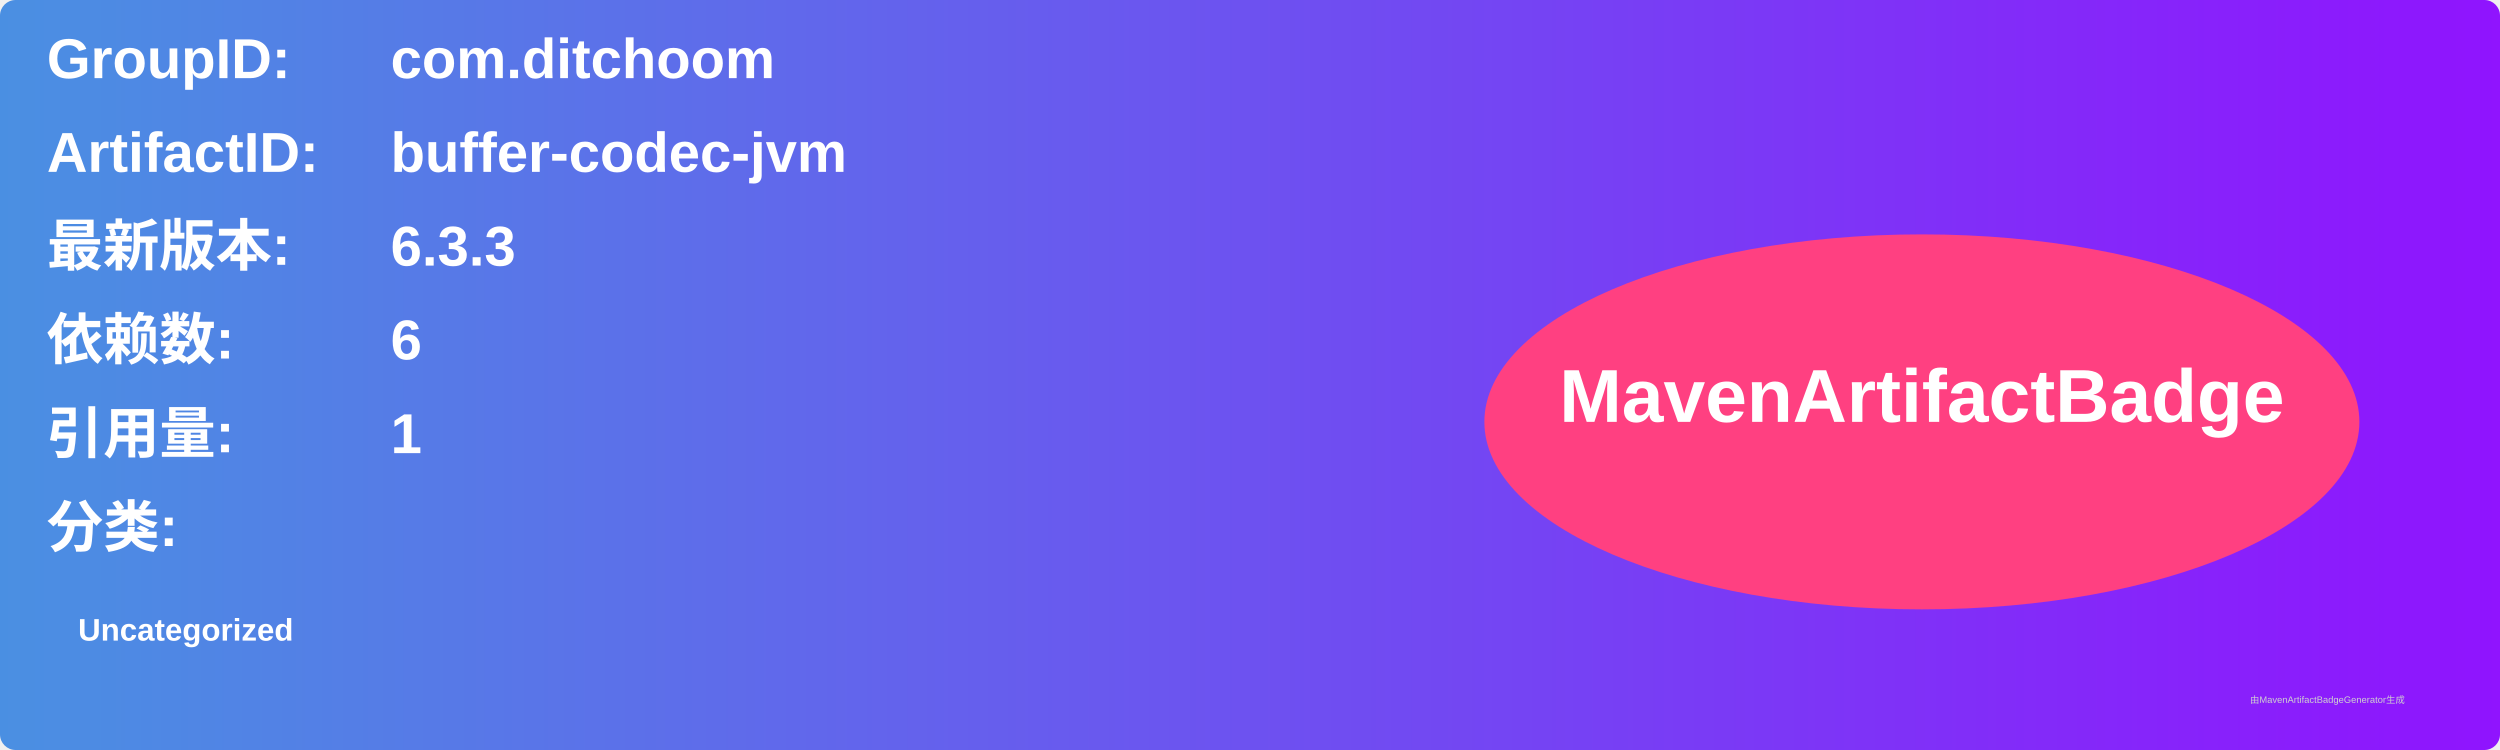
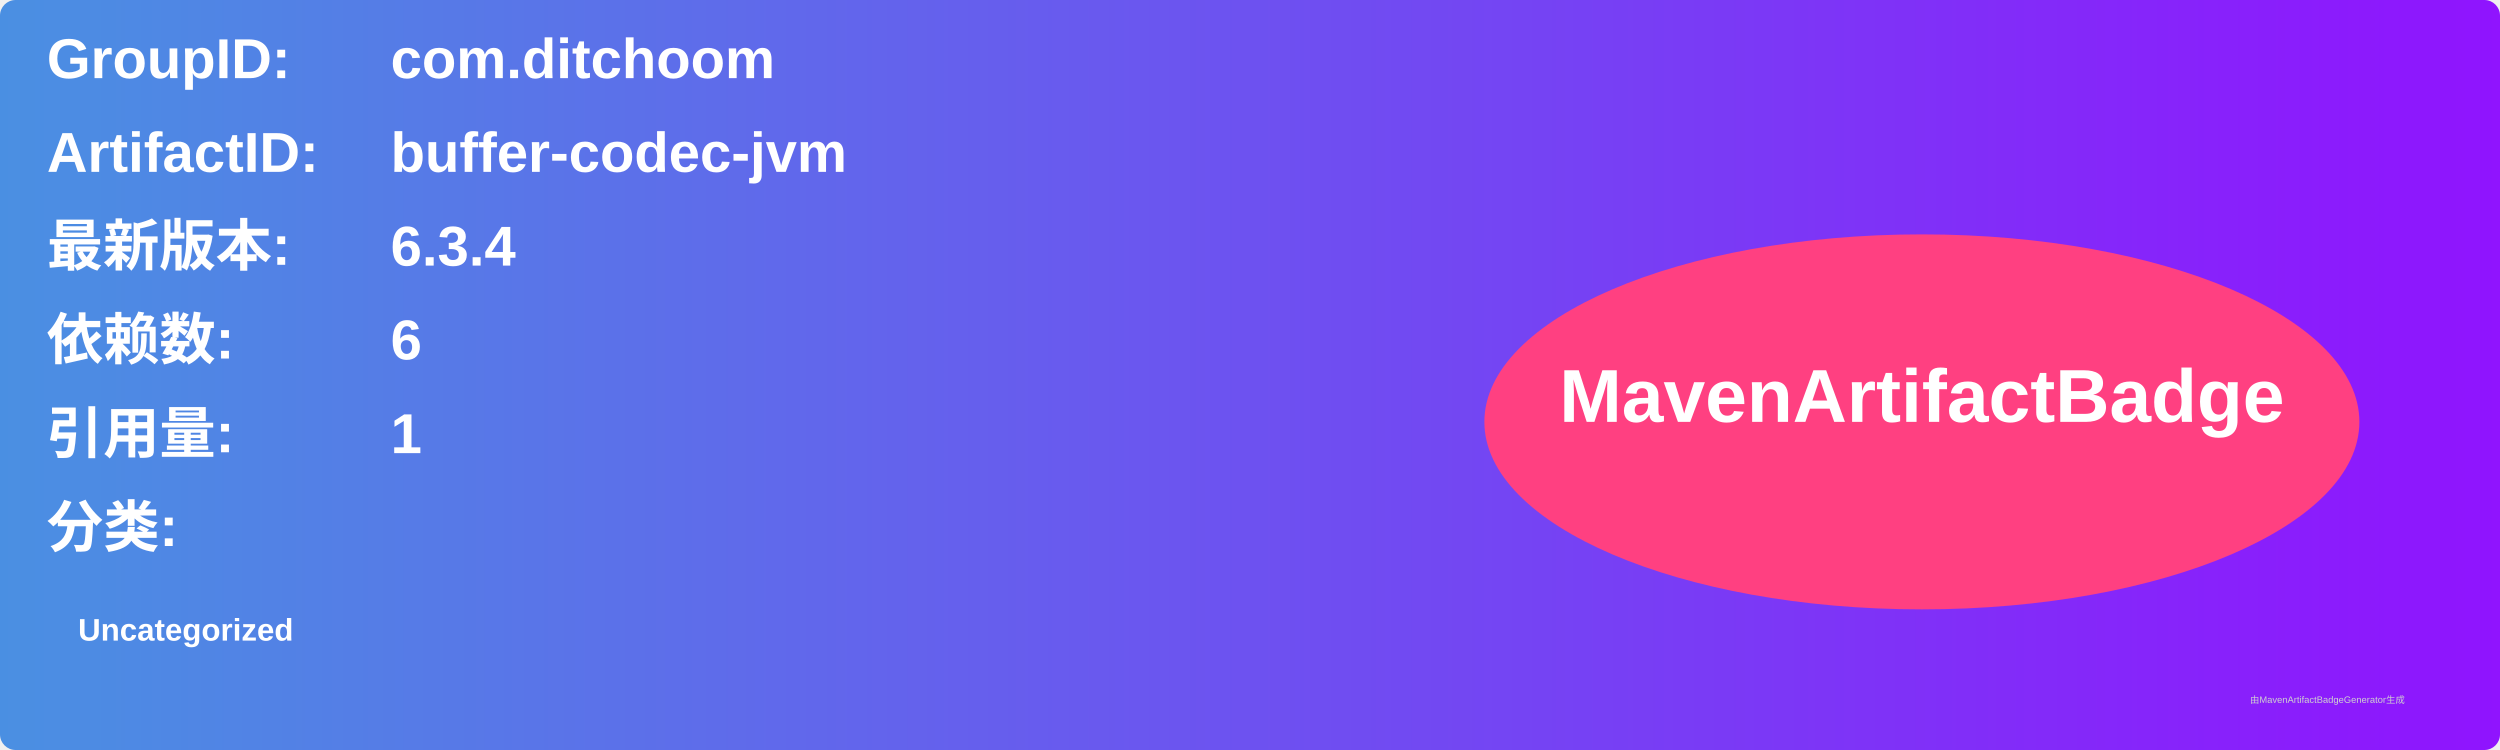
<svg xmlns="http://www.w3.org/2000/svg" width="800" height="240" viewBox="0 0 800 240">
  <linearGradient id="grad" x1="0%" y1="0%" x2="100%" y2="0%">
    <stop offset="0%" stop-color="#4a90e2" />
    <stop offset="100%" stop-color="#9013fe" />
  </linearGradient>
  <rect width="100%" height="100%" rx="5" ry="5" fill="url(#grad)" />
  <g transform="translate(15, 15)">
    <text x="0" y="10" font-family="Arial" font-size="18" fill="white" font-weight="bold" width="260">GroupID:</text>
    <text x="110" y="10" font-family="Arial" font-size="18" fill="white" font-weight="bold" width="460">com.ditchoom</text>
    <text x="0" y="40" font-family="Arial" font-size="18" fill="white" font-weight="bold" width="260">ArtifactID:</text>
    <text x="110" y="40" font-family="Arial" font-size="18" fill="white" font-weight="bold" width="460">buffer-codec-jvm</text>
    <text x="0" y="70" font-family="Arial" font-size="18" fill="white" font-weight="bold">最新版本:</text>
    <text x="110" y="70" font-family="Arial" font-size="18" fill="white" font-weight="bold">
-       <tspan font-weight="bold">6.3.3</tspan>
+       <tspan font-weight="bold">6.3.4</tspan>
    </text>
    <text x="0" y="100" font-family="Arial" font-size="18" fill="white" font-weight="bold">依赖数: </text>
    <text x="110" y="100" font-family="Arial" font-size="18" fill="white">
      <tspan font-weight="bold">6</tspan>
    </text>
    <text x="0" y="130" font-family="Arial" font-size="18" fill="white" font-weight="bold">引用量: </text>
    <text x="110" y="130" font-family="Arial" font-size="18" fill="white">
      <tspan font-weight="bold">1</tspan>
    </text>
    <text x="0" y="160" font-family="Arial" font-size="18" fill="white" font-weight="bold">分类:</text>
    <text x="10" y="190" font-family="Arial" font-size="10" fill="white">
      <tspan font-weight="bold">Uncategorized</tspan>
    </text>
    <ellipse cx="600" cy="120" rx="140" ry="60" fill="#ff4081" />
    <text x="600" y="120" text-anchor="middle" font-family="Arial" font-size="24" fill="white" font-weight="bold">MavenArtifactBadge</text>
  </g>
  <text x="720" y="225" font-family="Arial" font-size="3" fill="#d0d0d0">由MavenArtifactBadgeGenerator生成</text>
</svg>
